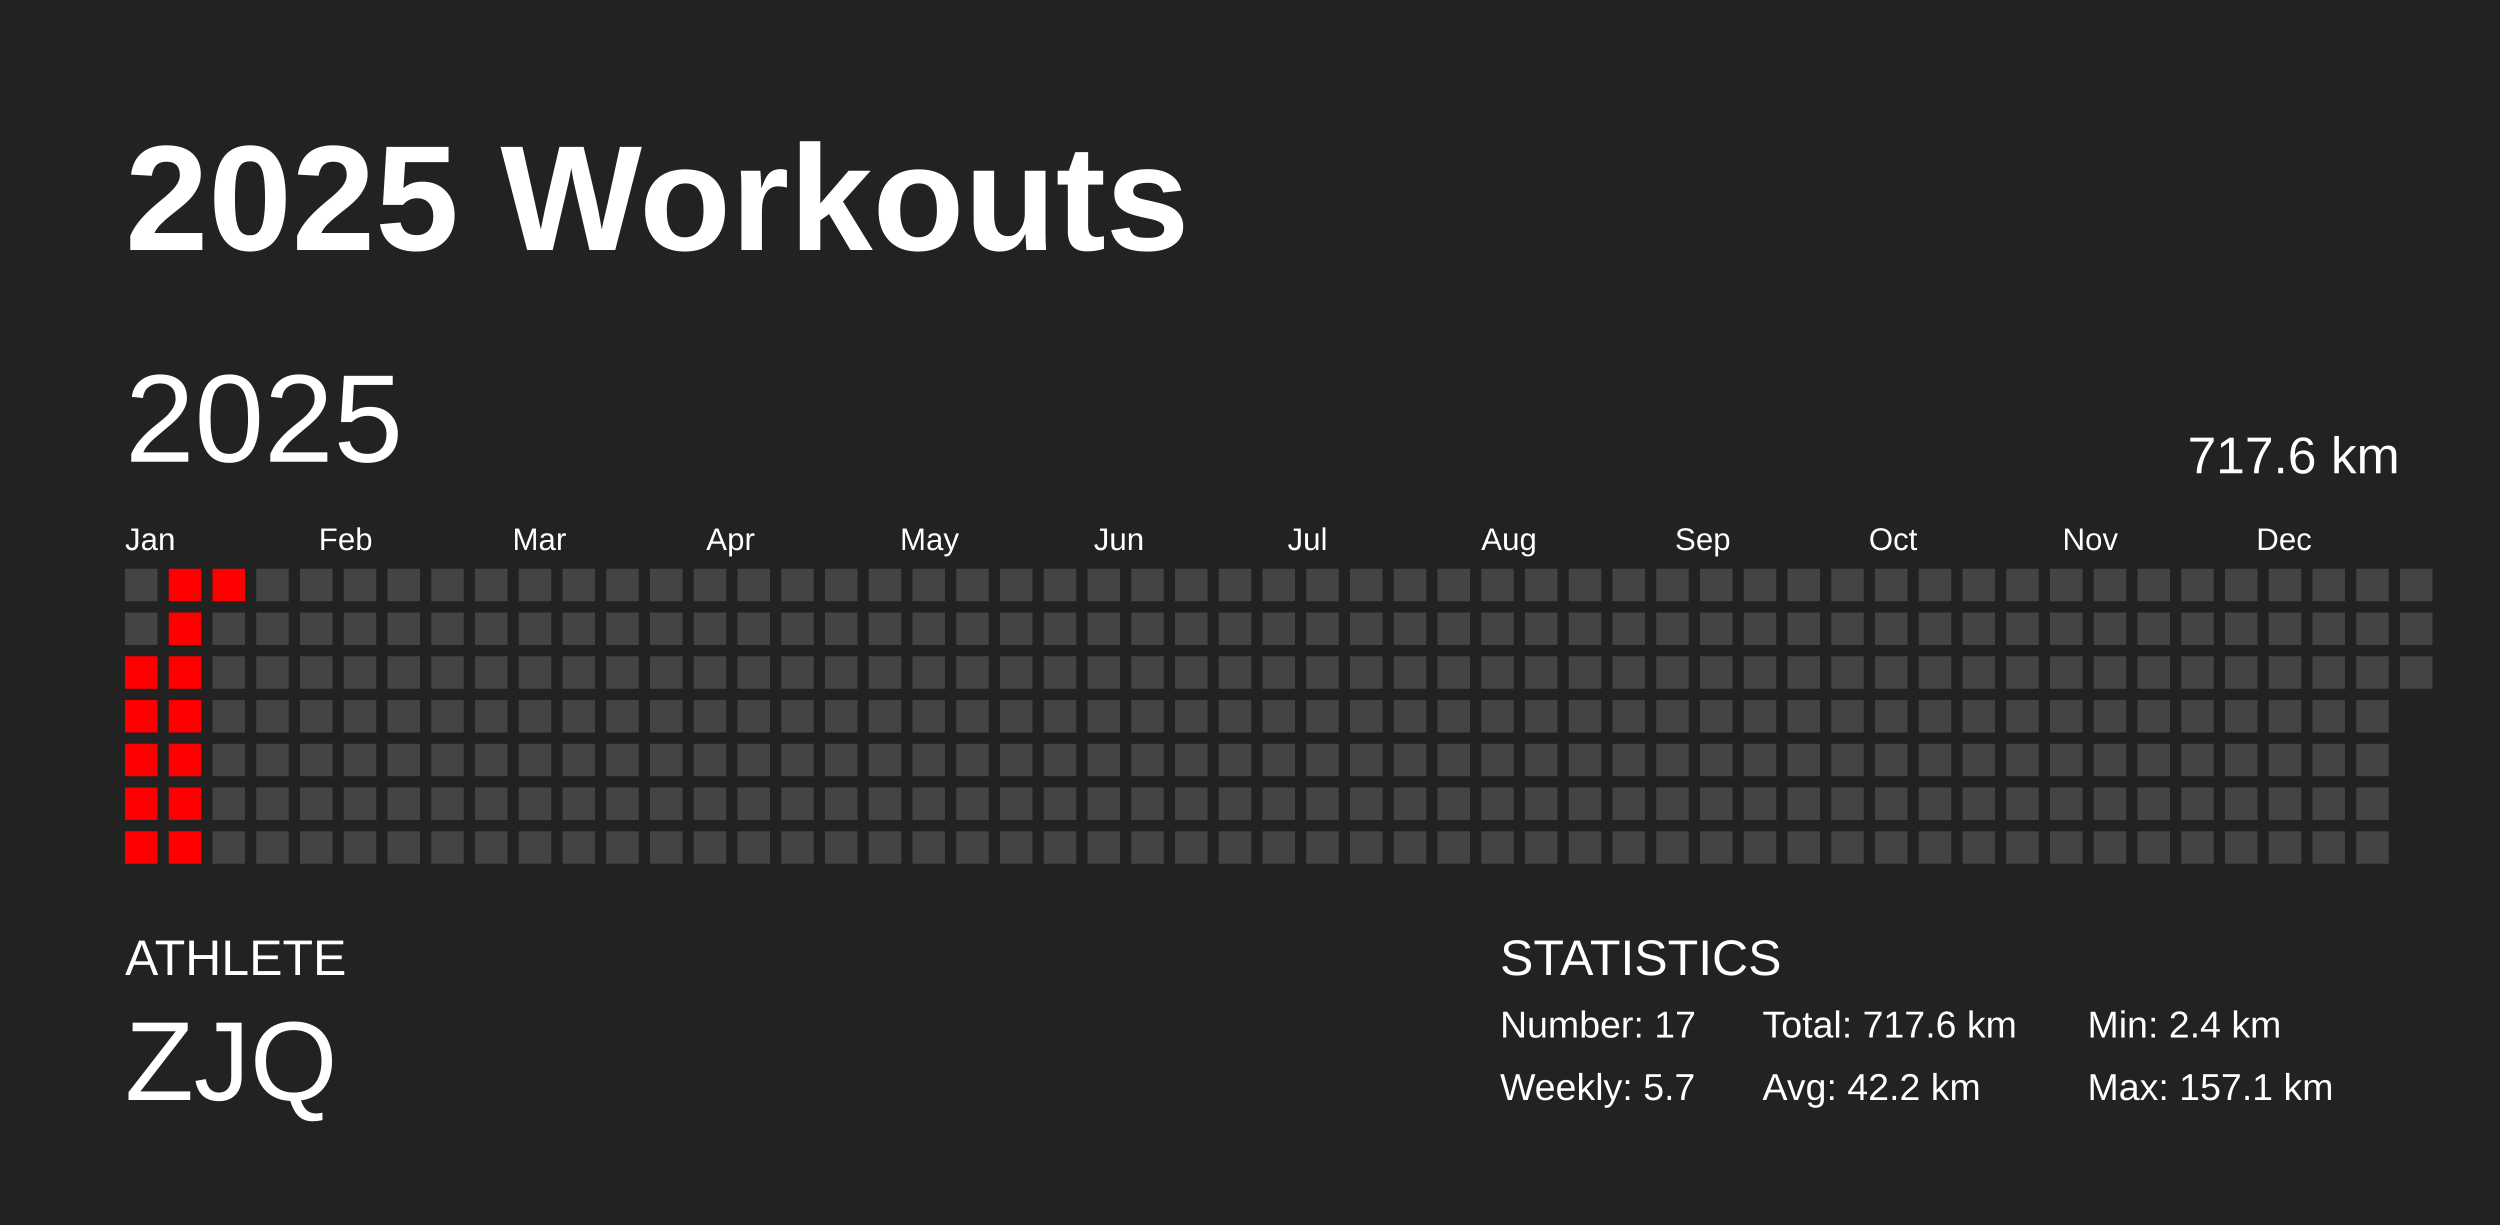
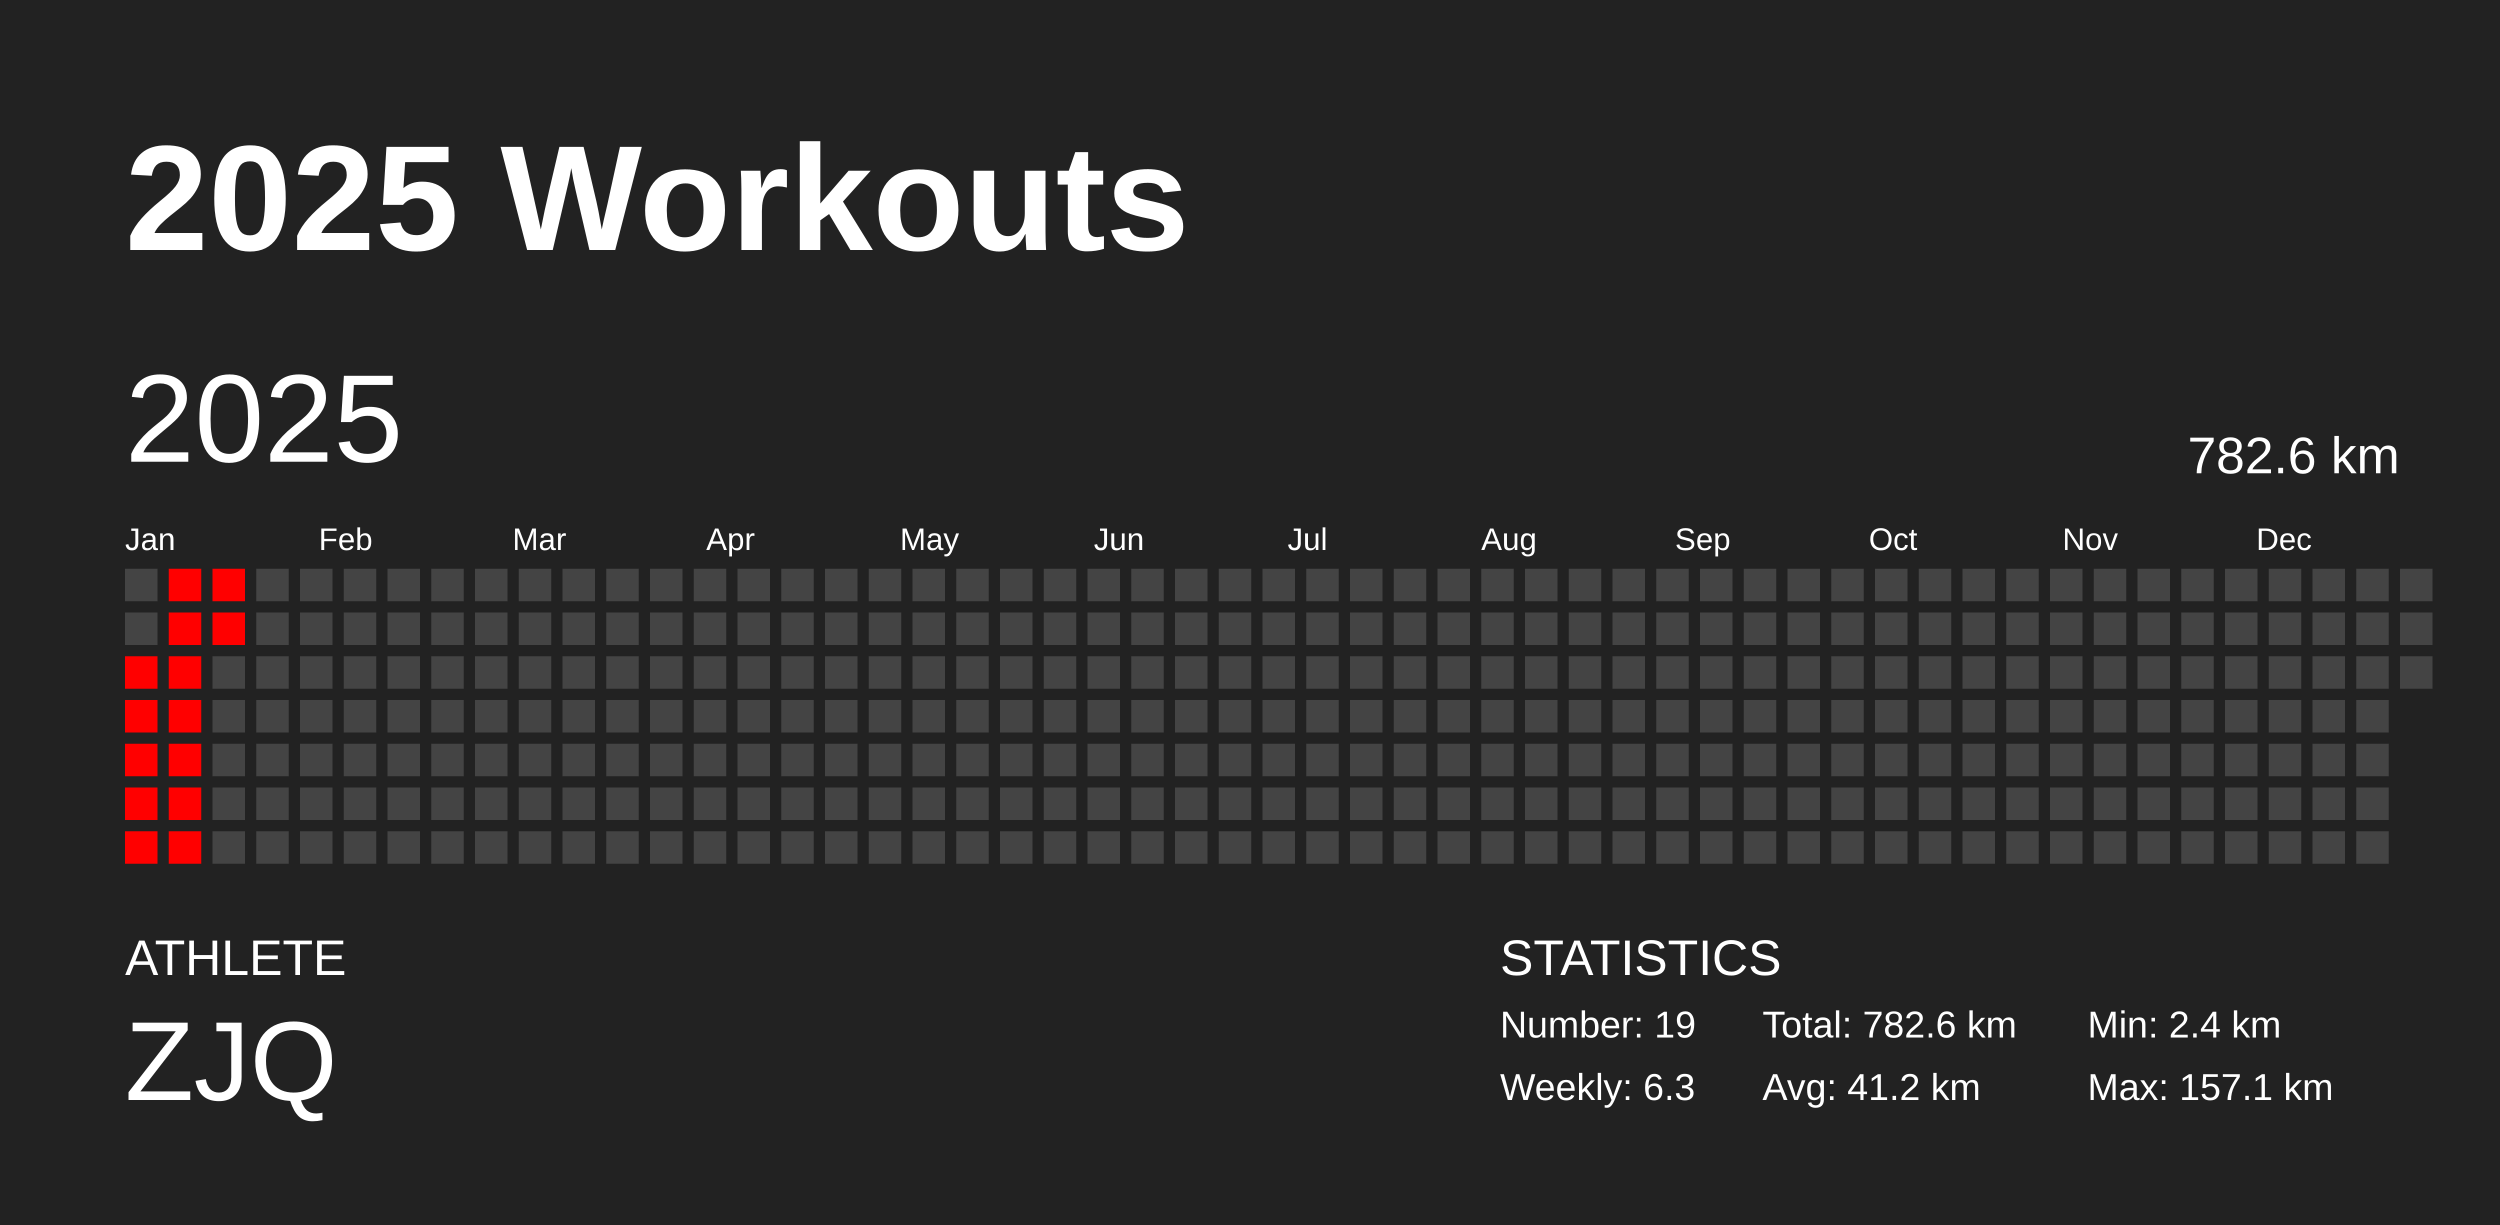
<svg xmlns="http://www.w3.org/2000/svg" baseProfile="full" height="98mm" version="1.1" viewBox="0,0,200,98" width="200mm">
  <defs />
  <rect fill="#222222" height="98" width="200" x="0" y="0" />
  <text fill="#FFFFFF" style="font-size:12px; font-family:Arial; font-weight:bold;" x="10" y="20">2025 Workouts</text>
  <text fill="#FFFFFF" style="font-size:4px; font-family:Arial" x="10" y="78">ATHLETE</text>
  <text fill="#FFFFFF" style="font-size:9px; font-family:Arial" x="10" y="88">ZJQ</text>
  <text fill="#FFFFFF" style="font-size:4px; font-family:Arial" x="120" y="78">STATISTICS</text>
-   <text fill="#FFFFFF" style="font-size:3px; font-family:Arial" x="120" y="83">Number: 17</text>
-   <text fill="#FFFFFF" style="font-size:3px; font-family:Arial" x="120" y="88">Weekly: 5.7</text>
-   <text fill="#FFFFFF" style="font-size:3px; font-family:Arial" x="141" y="83">Total: 717.6 km</text>
-   <text fill="#FFFFFF" style="font-size:3px; font-family:Arial" x="141" y="88">Avg: 42.2 km</text>
+   <text fill="#FFFFFF" style="font-size:3px; font-family:Arial" x="120" y="83">Number: 19</text>
+   <text fill="#FFFFFF" style="font-size:3px; font-family:Arial" x="120" y="88">Weekly: 6.3</text>
+   <text fill="#FFFFFF" style="font-size:3px; font-family:Arial" x="141" y="83">Total: 782.6 km</text>
+   <text fill="#FFFFFF" style="font-size:3px; font-family:Arial" x="141" y="88">Avg: 41.2 km</text>
  <text fill="#FFFFFF" style="font-size:3px; font-family:Arial" x="167" y="83">Min: 2.4 km</text>
  <text fill="#FFFFFF" style="font-size:3px; font-family:Arial" x="167" y="88">Max: 157.1 km</text>
  <text dominant-baseline="hanging" fill="#FFFFFF" style="font-size:10.0px; font-family:Arial;" x="10" y="30">2025</text>
-   <text dominant-baseline="hanging" fill="#FFFFFF" style="font-size:4.125px; font-family:Arial;" x="175" y="35">717.6 km</text>
+   <text dominant-baseline="hanging" fill="#FFFFFF" style="font-size:4.125px; font-family:Arial;" x="175" y="35">782.6 km</text>
  <text fill="#FFFFFF" style="font-size:2.5px; font-family:Arial" x="10.0" y="44">Jan</text>
  <text fill="#FFFFFF" style="font-size:2.5px; font-family:Arial" x="25.5" y="44">Feb</text>
  <text fill="#FFFFFF" style="font-size:2.5px; font-family:Arial" x="41.0" y="44">Mar</text>
  <text fill="#FFFFFF" style="font-size:2.5px; font-family:Arial" x="56.5" y="44">Apr</text>
  <text fill="#FFFFFF" style="font-size:2.5px; font-family:Arial" x="72.0" y="44">May</text>
  <text fill="#FFFFFF" style="font-size:2.5px; font-family:Arial" x="87.5" y="44">Jun</text>
  <text fill="#FFFFFF" style="font-size:2.5px; font-family:Arial" x="103.0" y="44">Jul</text>
  <text fill="#FFFFFF" style="font-size:2.5px; font-family:Arial" x="118.5" y="44">Aug</text>
  <text fill="#FFFFFF" style="font-size:2.5px; font-family:Arial" x="134.0" y="44">Sep</text>
  <text fill="#FFFFFF" style="font-size:2.5px; font-family:Arial" x="149.5" y="44">Oct</text>
  <text fill="#FFFFFF" style="font-size:2.5px; font-family:Arial" x="165.0" y="44">Nov</text>
  <text fill="#FFFFFF" style="font-size:2.5px; font-family:Arial" x="180.5" y="44">Dec</text>
  <rect fill="#444444" height="2.6" width="2.6" x="10.0" y="45.5" />
  <rect fill="#444444" height="2.6" width="2.6" x="10.0" y="49.0" />
  <rect fill="red" height="2.6" width="2.6" x="10.0" y="52.5" />
  <rect fill="red" height="2.6" width="2.6" x="10.0" y="56.0" />
  <rect fill="red" height="2.6" width="2.6" x="10.0" y="59.5" />
  <rect fill="red" height="2.6" width="2.6" x="10.0" y="63.0" />
  <rect fill="red" height="2.6" width="2.6" x="10.0" y="66.5" />
  <rect fill="red" height="2.6" width="2.6" x="13.5" y="45.5" />
  <rect fill="red" height="2.6" width="2.6" x="13.5" y="49.0" />
  <rect fill="red" height="2.6" width="2.6" x="13.5" y="52.5" />
  <rect fill="red" height="2.6" width="2.6" x="13.5" y="56.0" />
  <rect fill="red" height="2.6" width="2.6" x="13.5" y="59.5" />
  <rect fill="red" height="2.6" width="2.6" x="13.5" y="63.0" />
  <rect fill="red" height="2.6" width="2.6" x="13.5" y="66.5" />
  <rect fill="red" height="2.6" width="2.6" x="17.0" y="45.5" />
-   <rect fill="#444444" height="2.6" width="2.6" x="17.0" y="49.0" />
+   <rect fill="red" height="2.6" width="2.6" x="17.0" y="49.0" />
  <rect fill="#444444" height="2.6" width="2.6" x="17.0" y="52.5" />
  <rect fill="#444444" height="2.6" width="2.6" x="17.0" y="56.0" />
  <rect fill="#444444" height="2.6" width="2.6" x="17.0" y="59.5" />
  <rect fill="#444444" height="2.6" width="2.6" x="17.0" y="63.0" />
  <rect fill="#444444" height="2.6" width="2.6" x="17.0" y="66.5" />
  <rect fill="#444444" height="2.6" width="2.6" x="20.5" y="45.5" />
  <rect fill="#444444" height="2.6" width="2.6" x="20.5" y="49.0" />
  <rect fill="#444444" height="2.6" width="2.6" x="20.5" y="52.5" />
  <rect fill="#444444" height="2.6" width="2.6" x="20.5" y="56.0" />
  <rect fill="#444444" height="2.6" width="2.6" x="20.5" y="59.5" />
  <rect fill="#444444" height="2.6" width="2.6" x="20.5" y="63.0" />
  <rect fill="#444444" height="2.6" width="2.6" x="20.5" y="66.5" />
  <rect fill="#444444" height="2.6" width="2.6" x="24.0" y="45.5" />
  <rect fill="#444444" height="2.6" width="2.6" x="24.0" y="49.0" />
  <rect fill="#444444" height="2.6" width="2.6" x="24.0" y="52.5" />
  <rect fill="#444444" height="2.6" width="2.6" x="24.0" y="56.0" />
  <rect fill="#444444" height="2.6" width="2.6" x="24.0" y="59.5" />
  <rect fill="#444444" height="2.6" width="2.6" x="24.0" y="63.0" />
  <rect fill="#444444" height="2.6" width="2.6" x="24.0" y="66.5" />
  <rect fill="#444444" height="2.6" width="2.6" x="27.5" y="45.5" />
  <rect fill="#444444" height="2.6" width="2.6" x="27.5" y="49.0" />
  <rect fill="#444444" height="2.6" width="2.6" x="27.5" y="52.5" />
  <rect fill="#444444" height="2.6" width="2.6" x="27.5" y="56.0" />
  <rect fill="#444444" height="2.6" width="2.6" x="27.5" y="59.5" />
  <rect fill="#444444" height="2.6" width="2.6" x="27.5" y="63.0" />
  <rect fill="#444444" height="2.6" width="2.6" x="27.5" y="66.5" />
  <rect fill="#444444" height="2.6" width="2.6" x="31.0" y="45.5" />
  <rect fill="#444444" height="2.6" width="2.6" x="31.0" y="49.0" />
  <rect fill="#444444" height="2.6" width="2.6" x="31.0" y="52.5" />
  <rect fill="#444444" height="2.6" width="2.6" x="31.0" y="56.0" />
  <rect fill="#444444" height="2.6" width="2.6" x="31.0" y="59.5" />
  <rect fill="#444444" height="2.6" width="2.6" x="31.0" y="63.0" />
  <rect fill="#444444" height="2.6" width="2.6" x="31.0" y="66.5" />
  <rect fill="#444444" height="2.6" width="2.6" x="34.5" y="45.5" />
  <rect fill="#444444" height="2.6" width="2.6" x="34.5" y="49.0" />
  <rect fill="#444444" height="2.6" width="2.6" x="34.5" y="52.5" />
  <rect fill="#444444" height="2.6" width="2.6" x="34.5" y="56.0" />
  <rect fill="#444444" height="2.6" width="2.6" x="34.5" y="59.5" />
  <rect fill="#444444" height="2.6" width="2.6" x="34.5" y="63.0" />
  <rect fill="#444444" height="2.6" width="2.6" x="34.5" y="66.5" />
  <rect fill="#444444" height="2.6" width="2.6" x="38.0" y="45.5" />
  <rect fill="#444444" height="2.6" width="2.6" x="38.0" y="49.0" />
  <rect fill="#444444" height="2.6" width="2.6" x="38.0" y="52.5" />
  <rect fill="#444444" height="2.6" width="2.6" x="38.0" y="56.0" />
  <rect fill="#444444" height="2.6" width="2.6" x="38.0" y="59.5" />
  <rect fill="#444444" height="2.6" width="2.6" x="38.0" y="63.0" />
  <rect fill="#444444" height="2.6" width="2.6" x="38.0" y="66.5" />
  <rect fill="#444444" height="2.6" width="2.6" x="41.5" y="45.5" />
  <rect fill="#444444" height="2.6" width="2.6" x="41.5" y="49.0" />
  <rect fill="#444444" height="2.6" width="2.6" x="41.5" y="52.5" />
  <rect fill="#444444" height="2.6" width="2.6" x="41.5" y="56.0" />
  <rect fill="#444444" height="2.6" width="2.6" x="41.5" y="59.5" />
  <rect fill="#444444" height="2.6" width="2.6" x="41.5" y="63.0" />
  <rect fill="#444444" height="2.6" width="2.6" x="41.5" y="66.5" />
  <rect fill="#444444" height="2.6" width="2.6" x="45.0" y="45.5" />
  <rect fill="#444444" height="2.6" width="2.6" x="45.0" y="49.0" />
  <rect fill="#444444" height="2.6" width="2.6" x="45.0" y="52.5" />
  <rect fill="#444444" height="2.6" width="2.6" x="45.0" y="56.0" />
  <rect fill="#444444" height="2.6" width="2.6" x="45.0" y="59.5" />
  <rect fill="#444444" height="2.6" width="2.6" x="45.0" y="63.0" />
  <rect fill="#444444" height="2.6" width="2.6" x="45.0" y="66.5" />
  <rect fill="#444444" height="2.6" width="2.6" x="48.5" y="45.5" />
  <rect fill="#444444" height="2.6" width="2.6" x="48.5" y="49.0" />
  <rect fill="#444444" height="2.6" width="2.6" x="48.5" y="52.5" />
  <rect fill="#444444" height="2.6" width="2.6" x="48.5" y="56.0" />
  <rect fill="#444444" height="2.6" width="2.6" x="48.5" y="59.5" />
  <rect fill="#444444" height="2.6" width="2.6" x="48.5" y="63.0" />
  <rect fill="#444444" height="2.6" width="2.6" x="48.5" y="66.5" />
  <rect fill="#444444" height="2.6" width="2.6" x="52.0" y="45.5" />
  <rect fill="#444444" height="2.6" width="2.6" x="52.0" y="49.0" />
  <rect fill="#444444" height="2.6" width="2.6" x="52.0" y="52.5" />
  <rect fill="#444444" height="2.6" width="2.6" x="52.0" y="56.0" />
  <rect fill="#444444" height="2.6" width="2.6" x="52.0" y="59.5" />
  <rect fill="#444444" height="2.6" width="2.6" x="52.0" y="63.0" />
  <rect fill="#444444" height="2.6" width="2.6" x="52.0" y="66.5" />
  <rect fill="#444444" height="2.6" width="2.6" x="55.5" y="45.5" />
  <rect fill="#444444" height="2.6" width="2.6" x="55.5" y="49.0" />
  <rect fill="#444444" height="2.6" width="2.6" x="55.5" y="52.5" />
  <rect fill="#444444" height="2.6" width="2.6" x="55.5" y="56.0" />
  <rect fill="#444444" height="2.6" width="2.6" x="55.5" y="59.5" />
  <rect fill="#444444" height="2.6" width="2.6" x="55.5" y="63.0" />
  <rect fill="#444444" height="2.6" width="2.6" x="55.5" y="66.5" />
  <rect fill="#444444" height="2.6" width="2.6" x="59.0" y="45.5" />
  <rect fill="#444444" height="2.6" width="2.6" x="59.0" y="49.0" />
  <rect fill="#444444" height="2.6" width="2.6" x="59.0" y="52.5" />
  <rect fill="#444444" height="2.6" width="2.6" x="59.0" y="56.0" />
  <rect fill="#444444" height="2.6" width="2.6" x="59.0" y="59.5" />
  <rect fill="#444444" height="2.6" width="2.6" x="59.0" y="63.0" />
  <rect fill="#444444" height="2.6" width="2.6" x="59.0" y="66.5" />
  <rect fill="#444444" height="2.6" width="2.6" x="62.5" y="45.5" />
  <rect fill="#444444" height="2.6" width="2.6" x="62.5" y="49.0" />
  <rect fill="#444444" height="2.6" width="2.6" x="62.5" y="52.5" />
  <rect fill="#444444" height="2.6" width="2.6" x="62.5" y="56.0" />
  <rect fill="#444444" height="2.6" width="2.6" x="62.5" y="59.5" />
  <rect fill="#444444" height="2.6" width="2.6" x="62.5" y="63.0" />
  <rect fill="#444444" height="2.6" width="2.6" x="62.5" y="66.5" />
  <rect fill="#444444" height="2.6" width="2.6" x="66.0" y="45.5" />
  <rect fill="#444444" height="2.6" width="2.6" x="66.0" y="49.0" />
  <rect fill="#444444" height="2.6" width="2.6" x="66.0" y="52.5" />
  <rect fill="#444444" height="2.6" width="2.6" x="66.0" y="56.0" />
  <rect fill="#444444" height="2.6" width="2.6" x="66.0" y="59.5" />
  <rect fill="#444444" height="2.6" width="2.6" x="66.0" y="63.0" />
  <rect fill="#444444" height="2.6" width="2.6" x="66.0" y="66.5" />
  <rect fill="#444444" height="2.6" width="2.6" x="69.5" y="45.5" />
  <rect fill="#444444" height="2.6" width="2.6" x="69.5" y="49.0" />
  <rect fill="#444444" height="2.6" width="2.6" x="69.5" y="52.5" />
  <rect fill="#444444" height="2.6" width="2.6" x="69.5" y="56.0" />
  <rect fill="#444444" height="2.6" width="2.6" x="69.5" y="59.5" />
  <rect fill="#444444" height="2.6" width="2.6" x="69.5" y="63.0" />
  <rect fill="#444444" height="2.6" width="2.6" x="69.5" y="66.5" />
  <rect fill="#444444" height="2.6" width="2.6" x="73.0" y="45.5" />
  <rect fill="#444444" height="2.6" width="2.6" x="73.0" y="49.0" />
  <rect fill="#444444" height="2.6" width="2.6" x="73.0" y="52.5" />
  <rect fill="#444444" height="2.6" width="2.6" x="73.0" y="56.0" />
  <rect fill="#444444" height="2.6" width="2.6" x="73.0" y="59.5" />
  <rect fill="#444444" height="2.6" width="2.6" x="73.0" y="63.0" />
  <rect fill="#444444" height="2.6" width="2.6" x="73.0" y="66.5" />
  <rect fill="#444444" height="2.6" width="2.6" x="76.5" y="45.5" />
  <rect fill="#444444" height="2.6" width="2.6" x="76.5" y="49.0" />
  <rect fill="#444444" height="2.6" width="2.6" x="76.5" y="52.5" />
  <rect fill="#444444" height="2.6" width="2.6" x="76.5" y="56.0" />
  <rect fill="#444444" height="2.6" width="2.6" x="76.5" y="59.5" />
  <rect fill="#444444" height="2.6" width="2.6" x="76.5" y="63.0" />
  <rect fill="#444444" height="2.6" width="2.6" x="76.5" y="66.5" />
  <rect fill="#444444" height="2.6" width="2.6" x="80.0" y="45.5" />
  <rect fill="#444444" height="2.6" width="2.6" x="80.0" y="49.0" />
  <rect fill="#444444" height="2.6" width="2.6" x="80.0" y="52.5" />
  <rect fill="#444444" height="2.6" width="2.6" x="80.0" y="56.0" />
  <rect fill="#444444" height="2.6" width="2.6" x="80.0" y="59.5" />
  <rect fill="#444444" height="2.6" width="2.6" x="80.0" y="63.0" />
  <rect fill="#444444" height="2.6" width="2.6" x="80.0" y="66.5" />
  <rect fill="#444444" height="2.6" width="2.6" x="83.5" y="45.5" />
  <rect fill="#444444" height="2.6" width="2.6" x="83.5" y="49.0" />
  <rect fill="#444444" height="2.6" width="2.6" x="83.5" y="52.5" />
  <rect fill="#444444" height="2.6" width="2.6" x="83.5" y="56.0" />
  <rect fill="#444444" height="2.6" width="2.6" x="83.5" y="59.5" />
  <rect fill="#444444" height="2.6" width="2.6" x="83.5" y="63.0" />
  <rect fill="#444444" height="2.6" width="2.6" x="83.5" y="66.5" />
  <rect fill="#444444" height="2.6" width="2.6" x="87.0" y="45.5" />
  <rect fill="#444444" height="2.6" width="2.6" x="87.0" y="49.0" />
  <rect fill="#444444" height="2.6" width="2.6" x="87.0" y="52.5" />
  <rect fill="#444444" height="2.6" width="2.6" x="87.0" y="56.0" />
  <rect fill="#444444" height="2.6" width="2.6" x="87.0" y="59.5" />
  <rect fill="#444444" height="2.6" width="2.6" x="87.0" y="63.0" />
  <rect fill="#444444" height="2.6" width="2.6" x="87.0" y="66.5" />
  <rect fill="#444444" height="2.6" width="2.6" x="90.5" y="45.5" />
  <rect fill="#444444" height="2.6" width="2.6" x="90.5" y="49.0" />
  <rect fill="#444444" height="2.6" width="2.6" x="90.5" y="52.5" />
  <rect fill="#444444" height="2.6" width="2.6" x="90.5" y="56.0" />
  <rect fill="#444444" height="2.6" width="2.6" x="90.5" y="59.5" />
  <rect fill="#444444" height="2.6" width="2.6" x="90.5" y="63.0" />
  <rect fill="#444444" height="2.6" width="2.6" x="90.5" y="66.5" />
  <rect fill="#444444" height="2.6" width="2.6" x="94.0" y="45.5" />
  <rect fill="#444444" height="2.6" width="2.6" x="94.0" y="49.0" />
  <rect fill="#444444" height="2.6" width="2.6" x="94.0" y="52.5" />
  <rect fill="#444444" height="2.6" width="2.6" x="94.0" y="56.0" />
  <rect fill="#444444" height="2.6" width="2.6" x="94.0" y="59.5" />
  <rect fill="#444444" height="2.6" width="2.6" x="94.0" y="63.0" />
  <rect fill="#444444" height="2.6" width="2.6" x="94.0" y="66.5" />
  <rect fill="#444444" height="2.6" width="2.6" x="97.5" y="45.5" />
  <rect fill="#444444" height="2.6" width="2.6" x="97.5" y="49.0" />
  <rect fill="#444444" height="2.6" width="2.6" x="97.5" y="52.5" />
  <rect fill="#444444" height="2.6" width="2.6" x="97.5" y="56.0" />
  <rect fill="#444444" height="2.6" width="2.6" x="97.5" y="59.5" />
  <rect fill="#444444" height="2.6" width="2.6" x="97.5" y="63.0" />
  <rect fill="#444444" height="2.6" width="2.6" x="97.5" y="66.5" />
  <rect fill="#444444" height="2.6" width="2.6" x="101.0" y="45.5" />
  <rect fill="#444444" height="2.6" width="2.6" x="101.0" y="49.0" />
  <rect fill="#444444" height="2.6" width="2.6" x="101.0" y="52.5" />
  <rect fill="#444444" height="2.6" width="2.6" x="101.0" y="56.0" />
  <rect fill="#444444" height="2.6" width="2.6" x="101.0" y="59.5" />
  <rect fill="#444444" height="2.6" width="2.6" x="101.0" y="63.0" />
  <rect fill="#444444" height="2.6" width="2.6" x="101.0" y="66.5" />
  <rect fill="#444444" height="2.6" width="2.6" x="104.5" y="45.5" />
  <rect fill="#444444" height="2.6" width="2.6" x="104.5" y="49.0" />
  <rect fill="#444444" height="2.6" width="2.6" x="104.5" y="52.5" />
  <rect fill="#444444" height="2.6" width="2.6" x="104.5" y="56.0" />
  <rect fill="#444444" height="2.6" width="2.6" x="104.5" y="59.5" />
  <rect fill="#444444" height="2.6" width="2.6" x="104.5" y="63.0" />
  <rect fill="#444444" height="2.6" width="2.6" x="104.5" y="66.5" />
  <rect fill="#444444" height="2.6" width="2.6" x="108.0" y="45.5" />
  <rect fill="#444444" height="2.6" width="2.6" x="108.0" y="49.0" />
  <rect fill="#444444" height="2.6" width="2.6" x="108.0" y="52.5" />
  <rect fill="#444444" height="2.6" width="2.6" x="108.0" y="56.0" />
  <rect fill="#444444" height="2.6" width="2.6" x="108.0" y="59.5" />
  <rect fill="#444444" height="2.6" width="2.6" x="108.0" y="63.0" />
  <rect fill="#444444" height="2.6" width="2.6" x="108.0" y="66.5" />
  <rect fill="#444444" height="2.6" width="2.6" x="111.5" y="45.5" />
  <rect fill="#444444" height="2.6" width="2.6" x="111.5" y="49.0" />
  <rect fill="#444444" height="2.6" width="2.6" x="111.5" y="52.5" />
  <rect fill="#444444" height="2.6" width="2.6" x="111.5" y="56.0" />
  <rect fill="#444444" height="2.6" width="2.6" x="111.5" y="59.5" />
  <rect fill="#444444" height="2.6" width="2.6" x="111.5" y="63.0" />
  <rect fill="#444444" height="2.6" width="2.6" x="111.5" y="66.5" />
  <rect fill="#444444" height="2.6" width="2.6" x="115.0" y="45.5" />
  <rect fill="#444444" height="2.6" width="2.6" x="115.0" y="49.0" />
  <rect fill="#444444" height="2.6" width="2.6" x="115.0" y="52.5" />
  <rect fill="#444444" height="2.6" width="2.6" x="115.0" y="56.0" />
  <rect fill="#444444" height="2.6" width="2.6" x="115.0" y="59.5" />
  <rect fill="#444444" height="2.6" width="2.6" x="115.0" y="63.0" />
  <rect fill="#444444" height="2.6" width="2.6" x="115.0" y="66.5" />
  <rect fill="#444444" height="2.6" width="2.6" x="118.5" y="45.5" />
  <rect fill="#444444" height="2.6" width="2.6" x="118.5" y="49.0" />
  <rect fill="#444444" height="2.6" width="2.6" x="118.5" y="52.5" />
  <rect fill="#444444" height="2.6" width="2.6" x="118.5" y="56.0" />
  <rect fill="#444444" height="2.6" width="2.6" x="118.5" y="59.5" />
  <rect fill="#444444" height="2.6" width="2.6" x="118.5" y="63.0" />
  <rect fill="#444444" height="2.6" width="2.6" x="118.5" y="66.5" />
  <rect fill="#444444" height="2.6" width="2.6" x="122.0" y="45.5" />
  <rect fill="#444444" height="2.6" width="2.6" x="122.0" y="49.0" />
  <rect fill="#444444" height="2.6" width="2.6" x="122.0" y="52.5" />
  <rect fill="#444444" height="2.6" width="2.6" x="122.0" y="56.0" />
  <rect fill="#444444" height="2.6" width="2.6" x="122.0" y="59.5" />
  <rect fill="#444444" height="2.6" width="2.6" x="122.0" y="63.0" />
  <rect fill="#444444" height="2.6" width="2.6" x="122.0" y="66.5" />
  <rect fill="#444444" height="2.6" width="2.6" x="125.5" y="45.5" />
  <rect fill="#444444" height="2.6" width="2.6" x="125.5" y="49.0" />
  <rect fill="#444444" height="2.6" width="2.6" x="125.5" y="52.5" />
  <rect fill="#444444" height="2.6" width="2.6" x="125.5" y="56.0" />
  <rect fill="#444444" height="2.6" width="2.6" x="125.5" y="59.5" />
  <rect fill="#444444" height="2.6" width="2.6" x="125.5" y="63.0" />
  <rect fill="#444444" height="2.6" width="2.6" x="125.5" y="66.5" />
  <rect fill="#444444" height="2.6" width="2.6" x="129.0" y="45.5" />
  <rect fill="#444444" height="2.6" width="2.6" x="129.0" y="49.0" />
  <rect fill="#444444" height="2.6" width="2.6" x="129.0" y="52.5" />
  <rect fill="#444444" height="2.6" width="2.6" x="129.0" y="56.0" />
  <rect fill="#444444" height="2.6" width="2.6" x="129.0" y="59.5" />
  <rect fill="#444444" height="2.6" width="2.6" x="129.0" y="63.0" />
  <rect fill="#444444" height="2.6" width="2.6" x="129.0" y="66.5" />
  <rect fill="#444444" height="2.6" width="2.6" x="132.5" y="45.5" />
  <rect fill="#444444" height="2.6" width="2.6" x="132.5" y="49.0" />
  <rect fill="#444444" height="2.6" width="2.6" x="132.5" y="52.5" />
  <rect fill="#444444" height="2.6" width="2.6" x="132.5" y="56.0" />
  <rect fill="#444444" height="2.6" width="2.6" x="132.5" y="59.5" />
  <rect fill="#444444" height="2.6" width="2.6" x="132.5" y="63.0" />
  <rect fill="#444444" height="2.6" width="2.6" x="132.5" y="66.5" />
  <rect fill="#444444" height="2.6" width="2.6" x="136.0" y="45.5" />
  <rect fill="#444444" height="2.6" width="2.6" x="136.0" y="49.0" />
  <rect fill="#444444" height="2.6" width="2.6" x="136.0" y="52.5" />
  <rect fill="#444444" height="2.6" width="2.6" x="136.0" y="56.0" />
  <rect fill="#444444" height="2.6" width="2.6" x="136.0" y="59.5" />
  <rect fill="#444444" height="2.6" width="2.6" x="136.0" y="63.0" />
  <rect fill="#444444" height="2.6" width="2.6" x="136.0" y="66.5" />
  <rect fill="#444444" height="2.6" width="2.6" x="139.5" y="45.5" />
  <rect fill="#444444" height="2.6" width="2.6" x="139.5" y="49.0" />
  <rect fill="#444444" height="2.6" width="2.6" x="139.5" y="52.5" />
  <rect fill="#444444" height="2.6" width="2.6" x="139.5" y="56.0" />
  <rect fill="#444444" height="2.6" width="2.6" x="139.5" y="59.5" />
  <rect fill="#444444" height="2.6" width="2.6" x="139.5" y="63.0" />
  <rect fill="#444444" height="2.6" width="2.6" x="139.5" y="66.5" />
  <rect fill="#444444" height="2.6" width="2.6" x="143.0" y="45.5" />
  <rect fill="#444444" height="2.6" width="2.6" x="143.0" y="49.0" />
  <rect fill="#444444" height="2.6" width="2.6" x="143.0" y="52.5" />
  <rect fill="#444444" height="2.6" width="2.6" x="143.0" y="56.0" />
  <rect fill="#444444" height="2.6" width="2.6" x="143.0" y="59.5" />
  <rect fill="#444444" height="2.6" width="2.6" x="143.0" y="63.0" />
  <rect fill="#444444" height="2.6" width="2.6" x="143.0" y="66.5" />
  <rect fill="#444444" height="2.6" width="2.6" x="146.5" y="45.5" />
  <rect fill="#444444" height="2.6" width="2.6" x="146.5" y="49.0" />
  <rect fill="#444444" height="2.6" width="2.6" x="146.5" y="52.5" />
  <rect fill="#444444" height="2.6" width="2.6" x="146.5" y="56.0" />
  <rect fill="#444444" height="2.6" width="2.6" x="146.5" y="59.5" />
  <rect fill="#444444" height="2.6" width="2.6" x="146.5" y="63.0" />
  <rect fill="#444444" height="2.6" width="2.6" x="146.5" y="66.5" />
  <rect fill="#444444" height="2.6" width="2.6" x="150.0" y="45.5" />
  <rect fill="#444444" height="2.6" width="2.6" x="150.0" y="49.0" />
  <rect fill="#444444" height="2.6" width="2.6" x="150.0" y="52.5" />
  <rect fill="#444444" height="2.6" width="2.6" x="150.0" y="56.0" />
  <rect fill="#444444" height="2.6" width="2.6" x="150.0" y="59.5" />
  <rect fill="#444444" height="2.6" width="2.6" x="150.0" y="63.0" />
  <rect fill="#444444" height="2.6" width="2.6" x="150.0" y="66.5" />
  <rect fill="#444444" height="2.6" width="2.6" x="153.5" y="45.5" />
  <rect fill="#444444" height="2.6" width="2.6" x="153.5" y="49.0" />
  <rect fill="#444444" height="2.6" width="2.6" x="153.5" y="52.5" />
  <rect fill="#444444" height="2.6" width="2.6" x="153.5" y="56.0" />
  <rect fill="#444444" height="2.6" width="2.6" x="153.5" y="59.5" />
  <rect fill="#444444" height="2.6" width="2.6" x="153.5" y="63.0" />
  <rect fill="#444444" height="2.6" width="2.6" x="153.5" y="66.5" />
  <rect fill="#444444" height="2.6" width="2.6" x="157.0" y="45.5" />
  <rect fill="#444444" height="2.6" width="2.6" x="157.0" y="49.0" />
  <rect fill="#444444" height="2.6" width="2.6" x="157.0" y="52.5" />
  <rect fill="#444444" height="2.6" width="2.6" x="157.0" y="56.0" />
  <rect fill="#444444" height="2.6" width="2.6" x="157.0" y="59.5" />
  <rect fill="#444444" height="2.6" width="2.6" x="157.0" y="63.0" />
  <rect fill="#444444" height="2.6" width="2.6" x="157.0" y="66.5" />
  <rect fill="#444444" height="2.6" width="2.6" x="160.5" y="45.5" />
  <rect fill="#444444" height="2.6" width="2.6" x="160.5" y="49.0" />
  <rect fill="#444444" height="2.6" width="2.6" x="160.5" y="52.5" />
  <rect fill="#444444" height="2.6" width="2.6" x="160.5" y="56.0" />
  <rect fill="#444444" height="2.6" width="2.6" x="160.5" y="59.5" />
  <rect fill="#444444" height="2.6" width="2.6" x="160.5" y="63.0" />
  <rect fill="#444444" height="2.6" width="2.6" x="160.5" y="66.5" />
  <rect fill="#444444" height="2.6" width="2.6" x="164.0" y="45.5" />
  <rect fill="#444444" height="2.6" width="2.6" x="164.0" y="49.0" />
  <rect fill="#444444" height="2.6" width="2.6" x="164.0" y="52.5" />
  <rect fill="#444444" height="2.6" width="2.6" x="164.0" y="56.0" />
  <rect fill="#444444" height="2.6" width="2.6" x="164.0" y="59.5" />
  <rect fill="#444444" height="2.6" width="2.6" x="164.0" y="63.0" />
  <rect fill="#444444" height="2.6" width="2.6" x="164.0" y="66.5" />
  <rect fill="#444444" height="2.6" width="2.6" x="167.5" y="45.5" />
  <rect fill="#444444" height="2.6" width="2.6" x="167.5" y="49.0" />
  <rect fill="#444444" height="2.6" width="2.6" x="167.5" y="52.5" />
  <rect fill="#444444" height="2.6" width="2.6" x="167.5" y="56.0" />
  <rect fill="#444444" height="2.6" width="2.6" x="167.5" y="59.5" />
  <rect fill="#444444" height="2.6" width="2.6" x="167.5" y="63.0" />
  <rect fill="#444444" height="2.6" width="2.6" x="167.5" y="66.5" />
  <rect fill="#444444" height="2.6" width="2.6" x="171.0" y="45.5" />
  <rect fill="#444444" height="2.6" width="2.6" x="171.0" y="49.0" />
  <rect fill="#444444" height="2.6" width="2.6" x="171.0" y="52.5" />
  <rect fill="#444444" height="2.6" width="2.6" x="171.0" y="56.0" />
  <rect fill="#444444" height="2.6" width="2.6" x="171.0" y="59.5" />
  <rect fill="#444444" height="2.6" width="2.6" x="171.0" y="63.0" />
  <rect fill="#444444" height="2.6" width="2.6" x="171.0" y="66.5" />
  <rect fill="#444444" height="2.6" width="2.6" x="174.5" y="45.5" />
  <rect fill="#444444" height="2.6" width="2.6" x="174.5" y="49.0" />
  <rect fill="#444444" height="2.6" width="2.6" x="174.5" y="52.5" />
  <rect fill="#444444" height="2.6" width="2.6" x="174.5" y="56.0" />
  <rect fill="#444444" height="2.6" width="2.6" x="174.5" y="59.5" />
  <rect fill="#444444" height="2.6" width="2.6" x="174.5" y="63.0" />
  <rect fill="#444444" height="2.6" width="2.6" x="174.5" y="66.5" />
  <rect fill="#444444" height="2.6" width="2.6" x="178.0" y="45.5" />
  <rect fill="#444444" height="2.6" width="2.6" x="178.0" y="49.0" />
  <rect fill="#444444" height="2.6" width="2.6" x="178.0" y="52.5" />
  <rect fill="#444444" height="2.6" width="2.6" x="178.0" y="56.0" />
  <rect fill="#444444" height="2.6" width="2.6" x="178.0" y="59.5" />
  <rect fill="#444444" height="2.6" width="2.6" x="178.0" y="63.0" />
  <rect fill="#444444" height="2.6" width="2.6" x="178.0" y="66.5" />
  <rect fill="#444444" height="2.6" width="2.6" x="181.5" y="45.5" />
  <rect fill="#444444" height="2.6" width="2.6" x="181.5" y="49.0" />
  <rect fill="#444444" height="2.6" width="2.6" x="181.5" y="52.5" />
  <rect fill="#444444" height="2.6" width="2.6" x="181.5" y="56.0" />
  <rect fill="#444444" height="2.6" width="2.6" x="181.5" y="59.5" />
  <rect fill="#444444" height="2.6" width="2.6" x="181.5" y="63.0" />
  <rect fill="#444444" height="2.6" width="2.6" x="181.5" y="66.5" />
  <rect fill="#444444" height="2.6" width="2.6" x="185.0" y="45.5" />
  <rect fill="#444444" height="2.6" width="2.6" x="185.0" y="49.0" />
  <rect fill="#444444" height="2.6" width="2.6" x="185.0" y="52.5" />
  <rect fill="#444444" height="2.6" width="2.6" x="185.0" y="56.0" />
  <rect fill="#444444" height="2.6" width="2.6" x="185.0" y="59.5" />
  <rect fill="#444444" height="2.6" width="2.6" x="185.0" y="63.0" />
  <rect fill="#444444" height="2.6" width="2.6" x="185.0" y="66.5" />
  <rect fill="#444444" height="2.6" width="2.6" x="188.5" y="45.5" />
  <rect fill="#444444" height="2.6" width="2.6" x="188.5" y="49.0" />
  <rect fill="#444444" height="2.6" width="2.6" x="188.5" y="52.5" />
  <rect fill="#444444" height="2.6" width="2.6" x="188.5" y="56.0" />
  <rect fill="#444444" height="2.6" width="2.6" x="188.5" y="59.5" />
  <rect fill="#444444" height="2.6" width="2.6" x="188.5" y="63.0" />
  <rect fill="#444444" height="2.6" width="2.6" x="188.5" y="66.5" />
  <rect fill="#444444" height="2.6" width="2.6" x="192.0" y="45.5" />
  <rect fill="#444444" height="2.6" width="2.6" x="192.0" y="49.0" />
  <rect fill="#444444" height="2.6" width="2.6" x="192.0" y="52.5" />
</svg>
